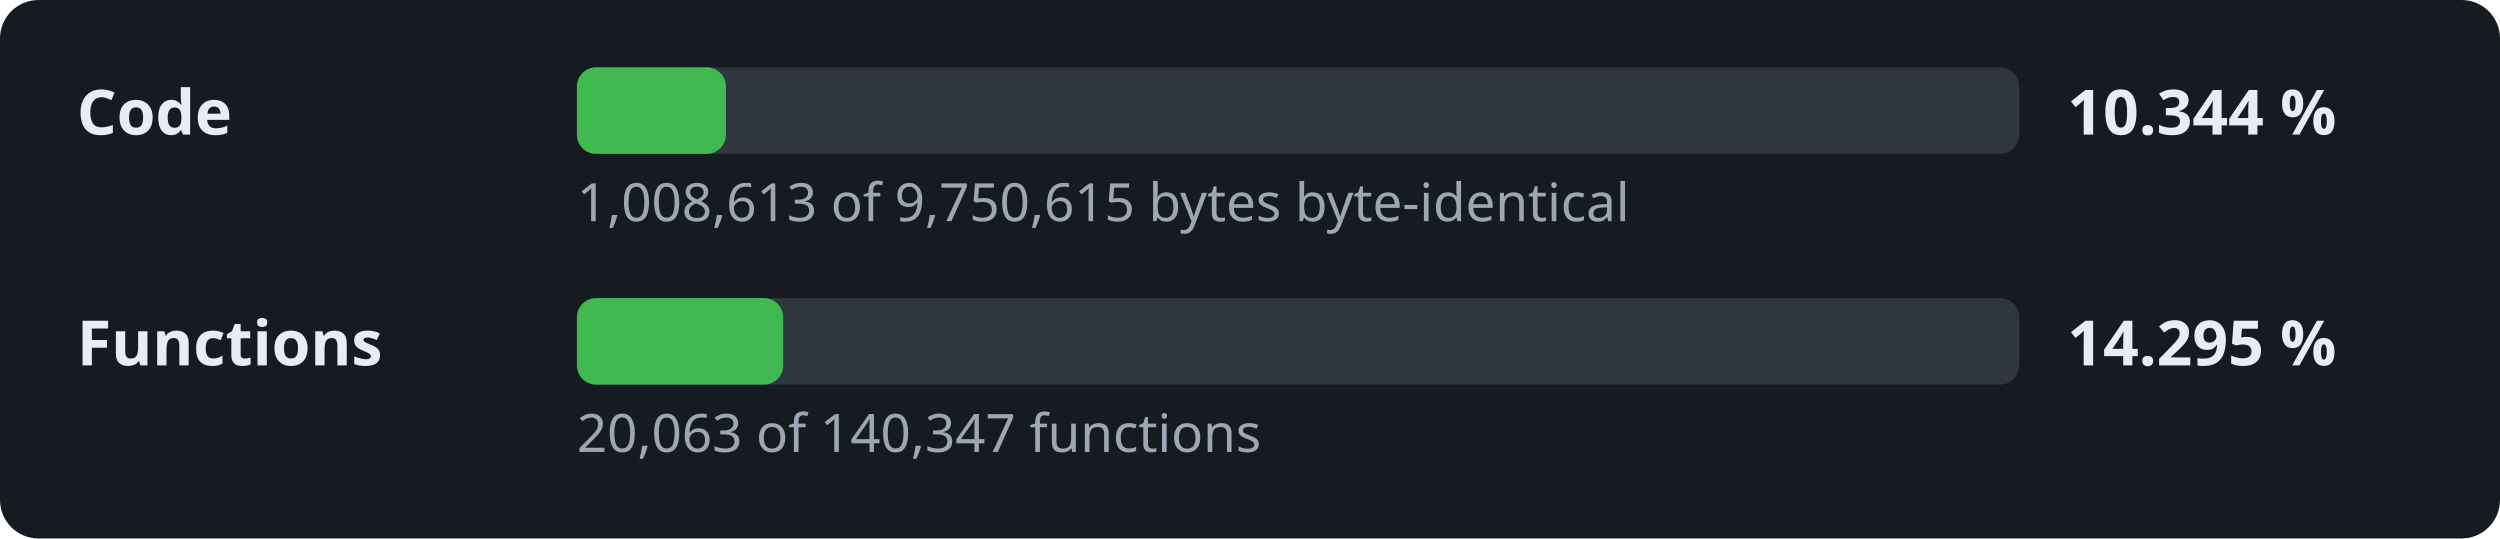
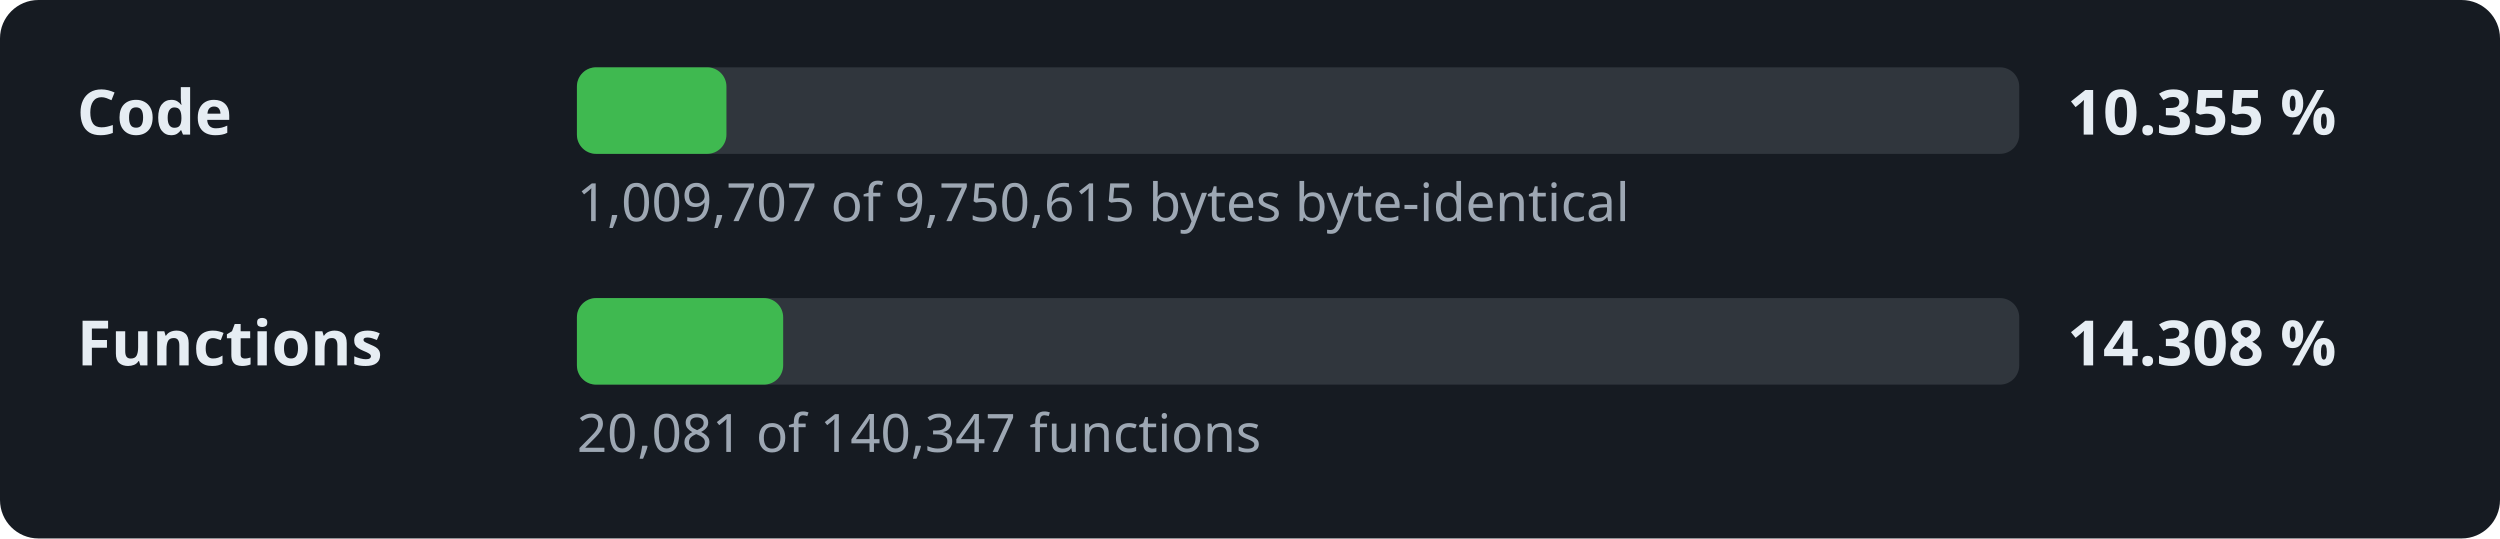
- <svg xmlns="http://www.w3.org/2000/svg" width="520" height="112" viewBox="0 0 520 112" role="img" aria-label="Decompilation progress: 10.344 % of the code">
+ <svg xmlns="http://www.w3.org/2000/svg" width="520" height="112" viewBox="0 0 520 112" role="img" aria-label="Decompilation progress: 10.355 % of the code">
  <style>.l,.v{font:600 13px sans-serif;fill:#e6edf3}.d{font:11px sans-serif;fill:#9da7b3}.t{fill:#30363d}.f{fill:#3fb950}</style>
  <rect width="520" height="112" rx="8" fill="#161b22" />
  <text x="16" y="28" class="l">Code</text>
  <rect x="120" y="14" width="300" height="18" rx="4" class="t" />
-   <rect x="120" y="14" width="31.0" height="18" rx="4" class="f" />
-   <text x="430" y="28" class="v">10.344 %</text>
-   <text x="120" y="46" class="d">1,008,613 of 9,750,615 bytes byte-identical</text>
+   <rect x="120" y="14" width="31.1" height="18" rx="4" class="f" />
+   <text x="430" y="28" class="v">10.355 %</text>
+   <text x="120" y="46" class="d">1,009,707 of 9,750,615 bytes byte-identical</text>
  <text x="16" y="76" class="l">Functions</text>
  <rect x="120" y="62" width="300" height="18" rx="4" class="t" />
  <rect x="120" y="62" width="42.9" height="18" rx="4" class="f" />
-   <text x="430" y="76" class="v">14.295 %</text>
-   <text x="120" y="94" class="d">20,063 of 140,347 functions</text>
+   <text x="430" y="76" class="v">14.308 %</text>
+   <text x="120" y="94" class="d">20,081 of 140,347 functions</text>
</svg>
